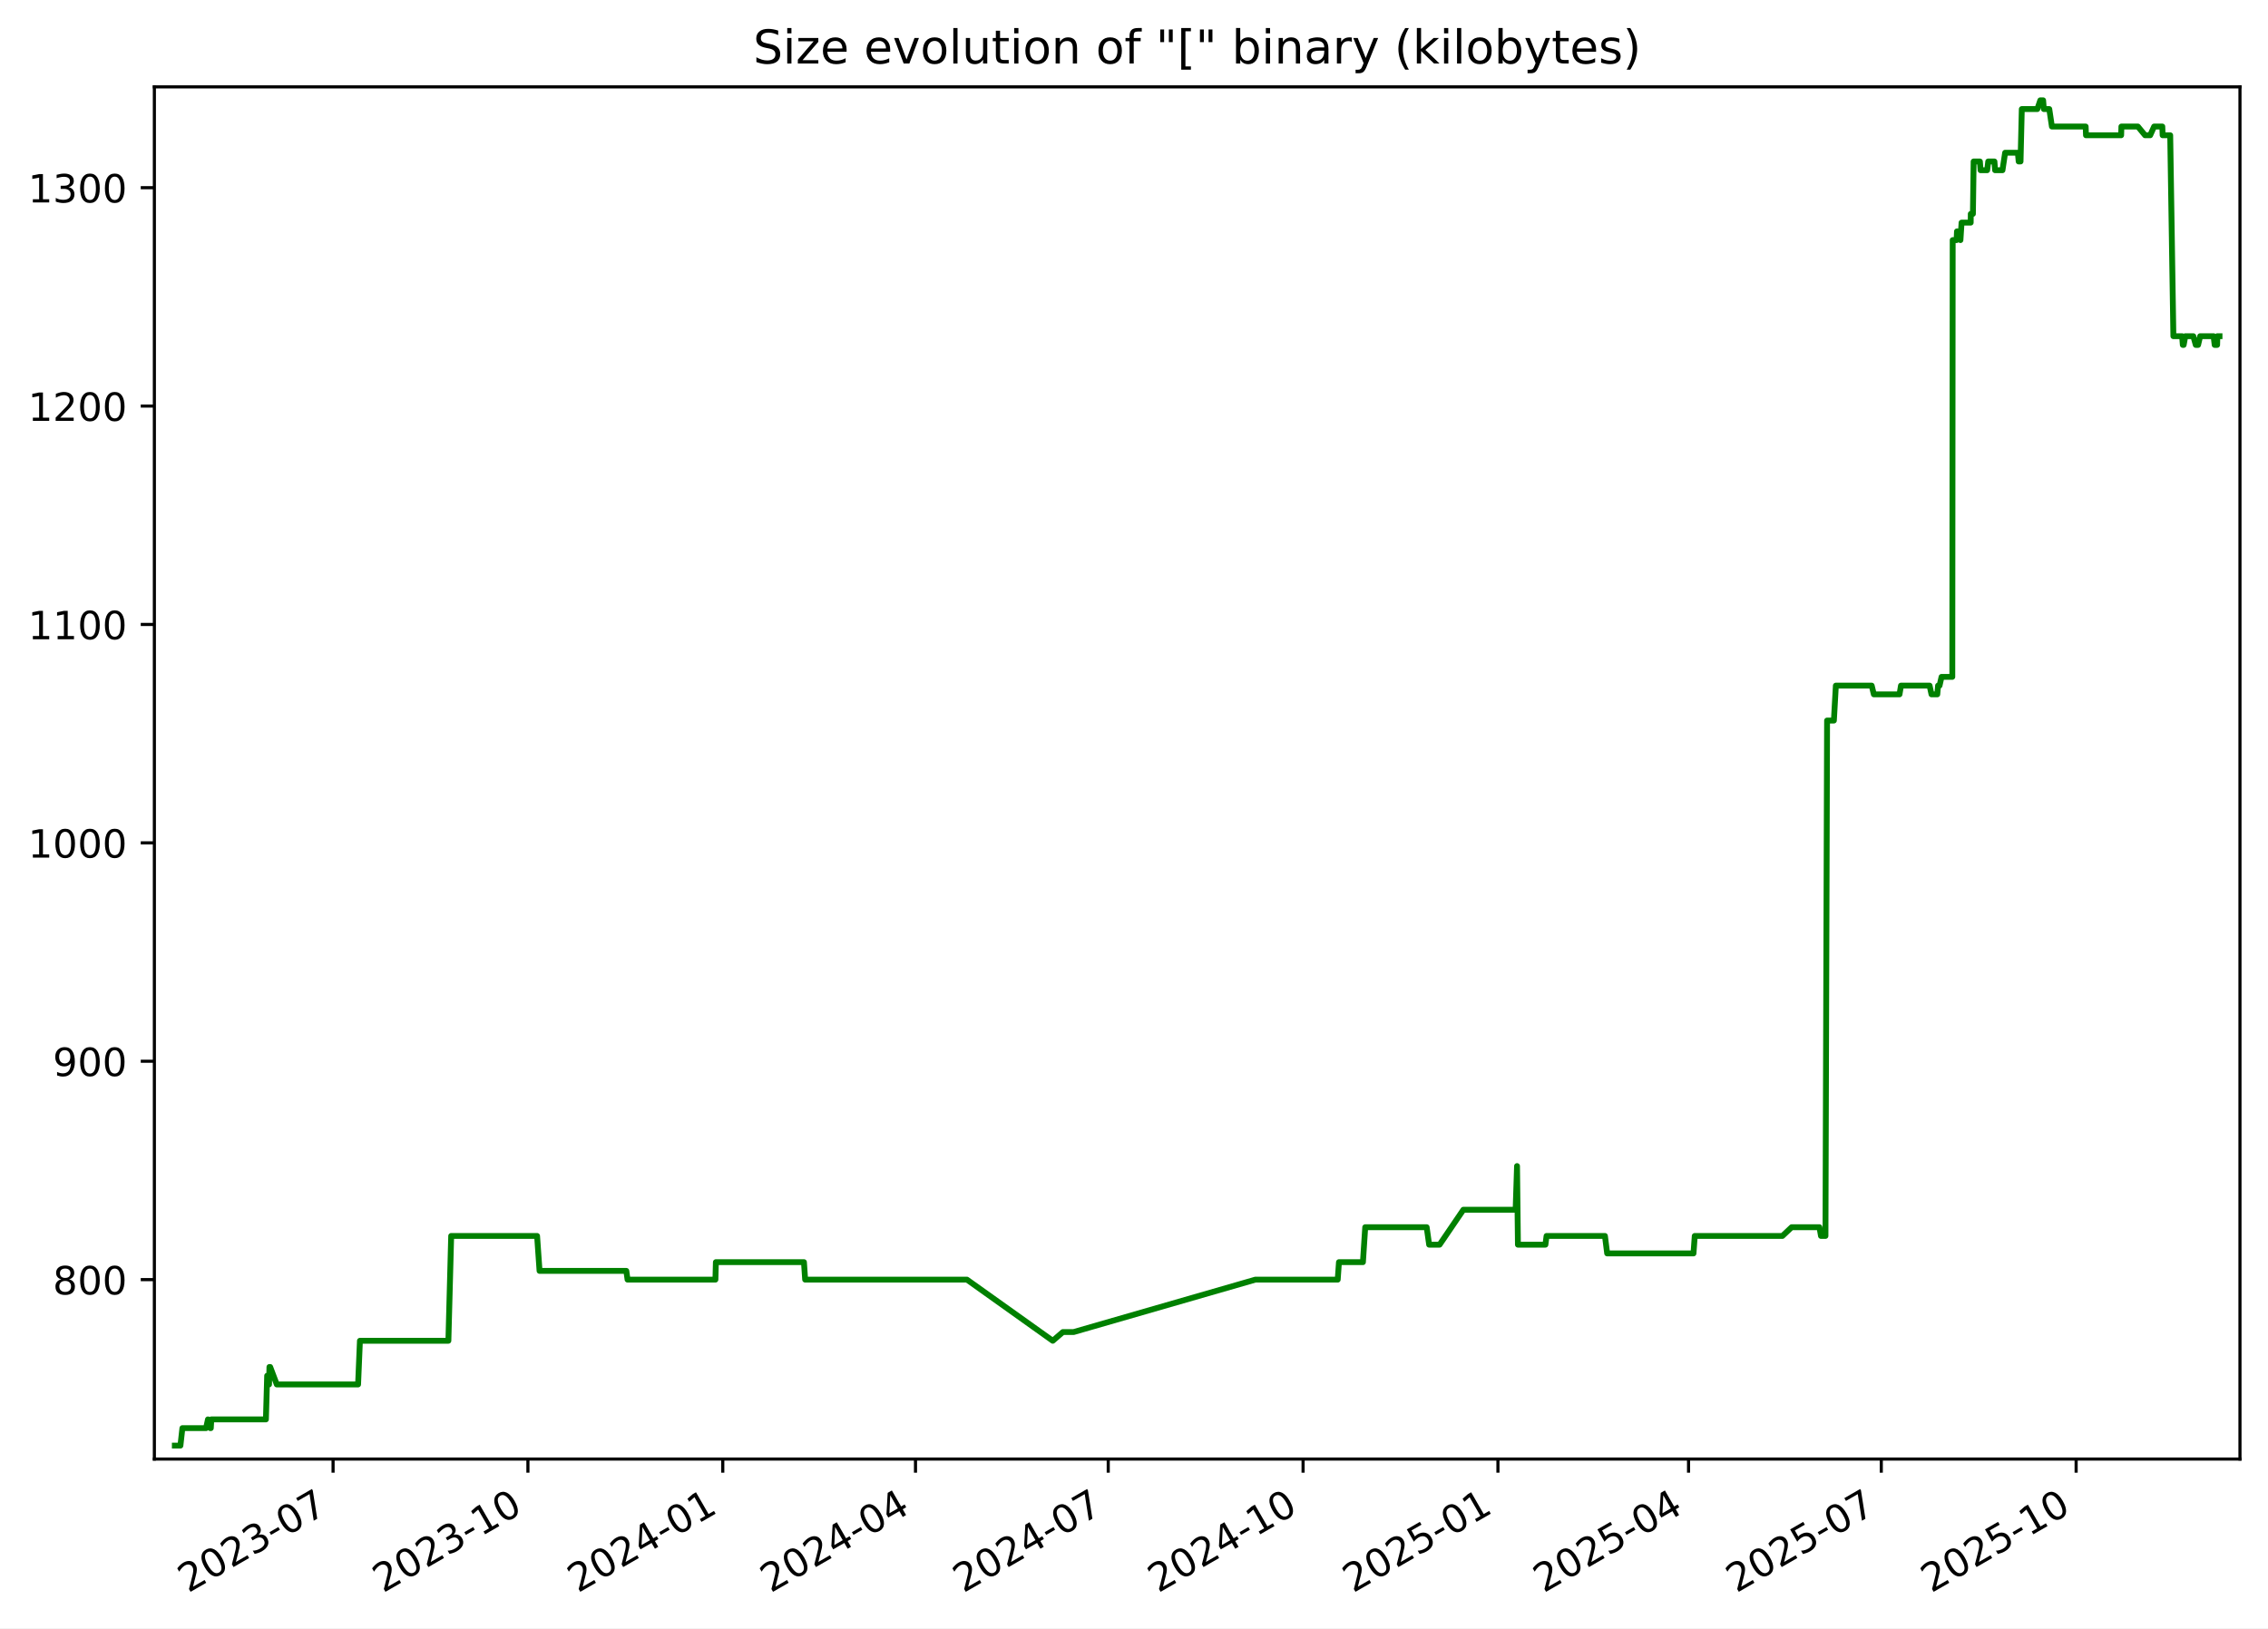
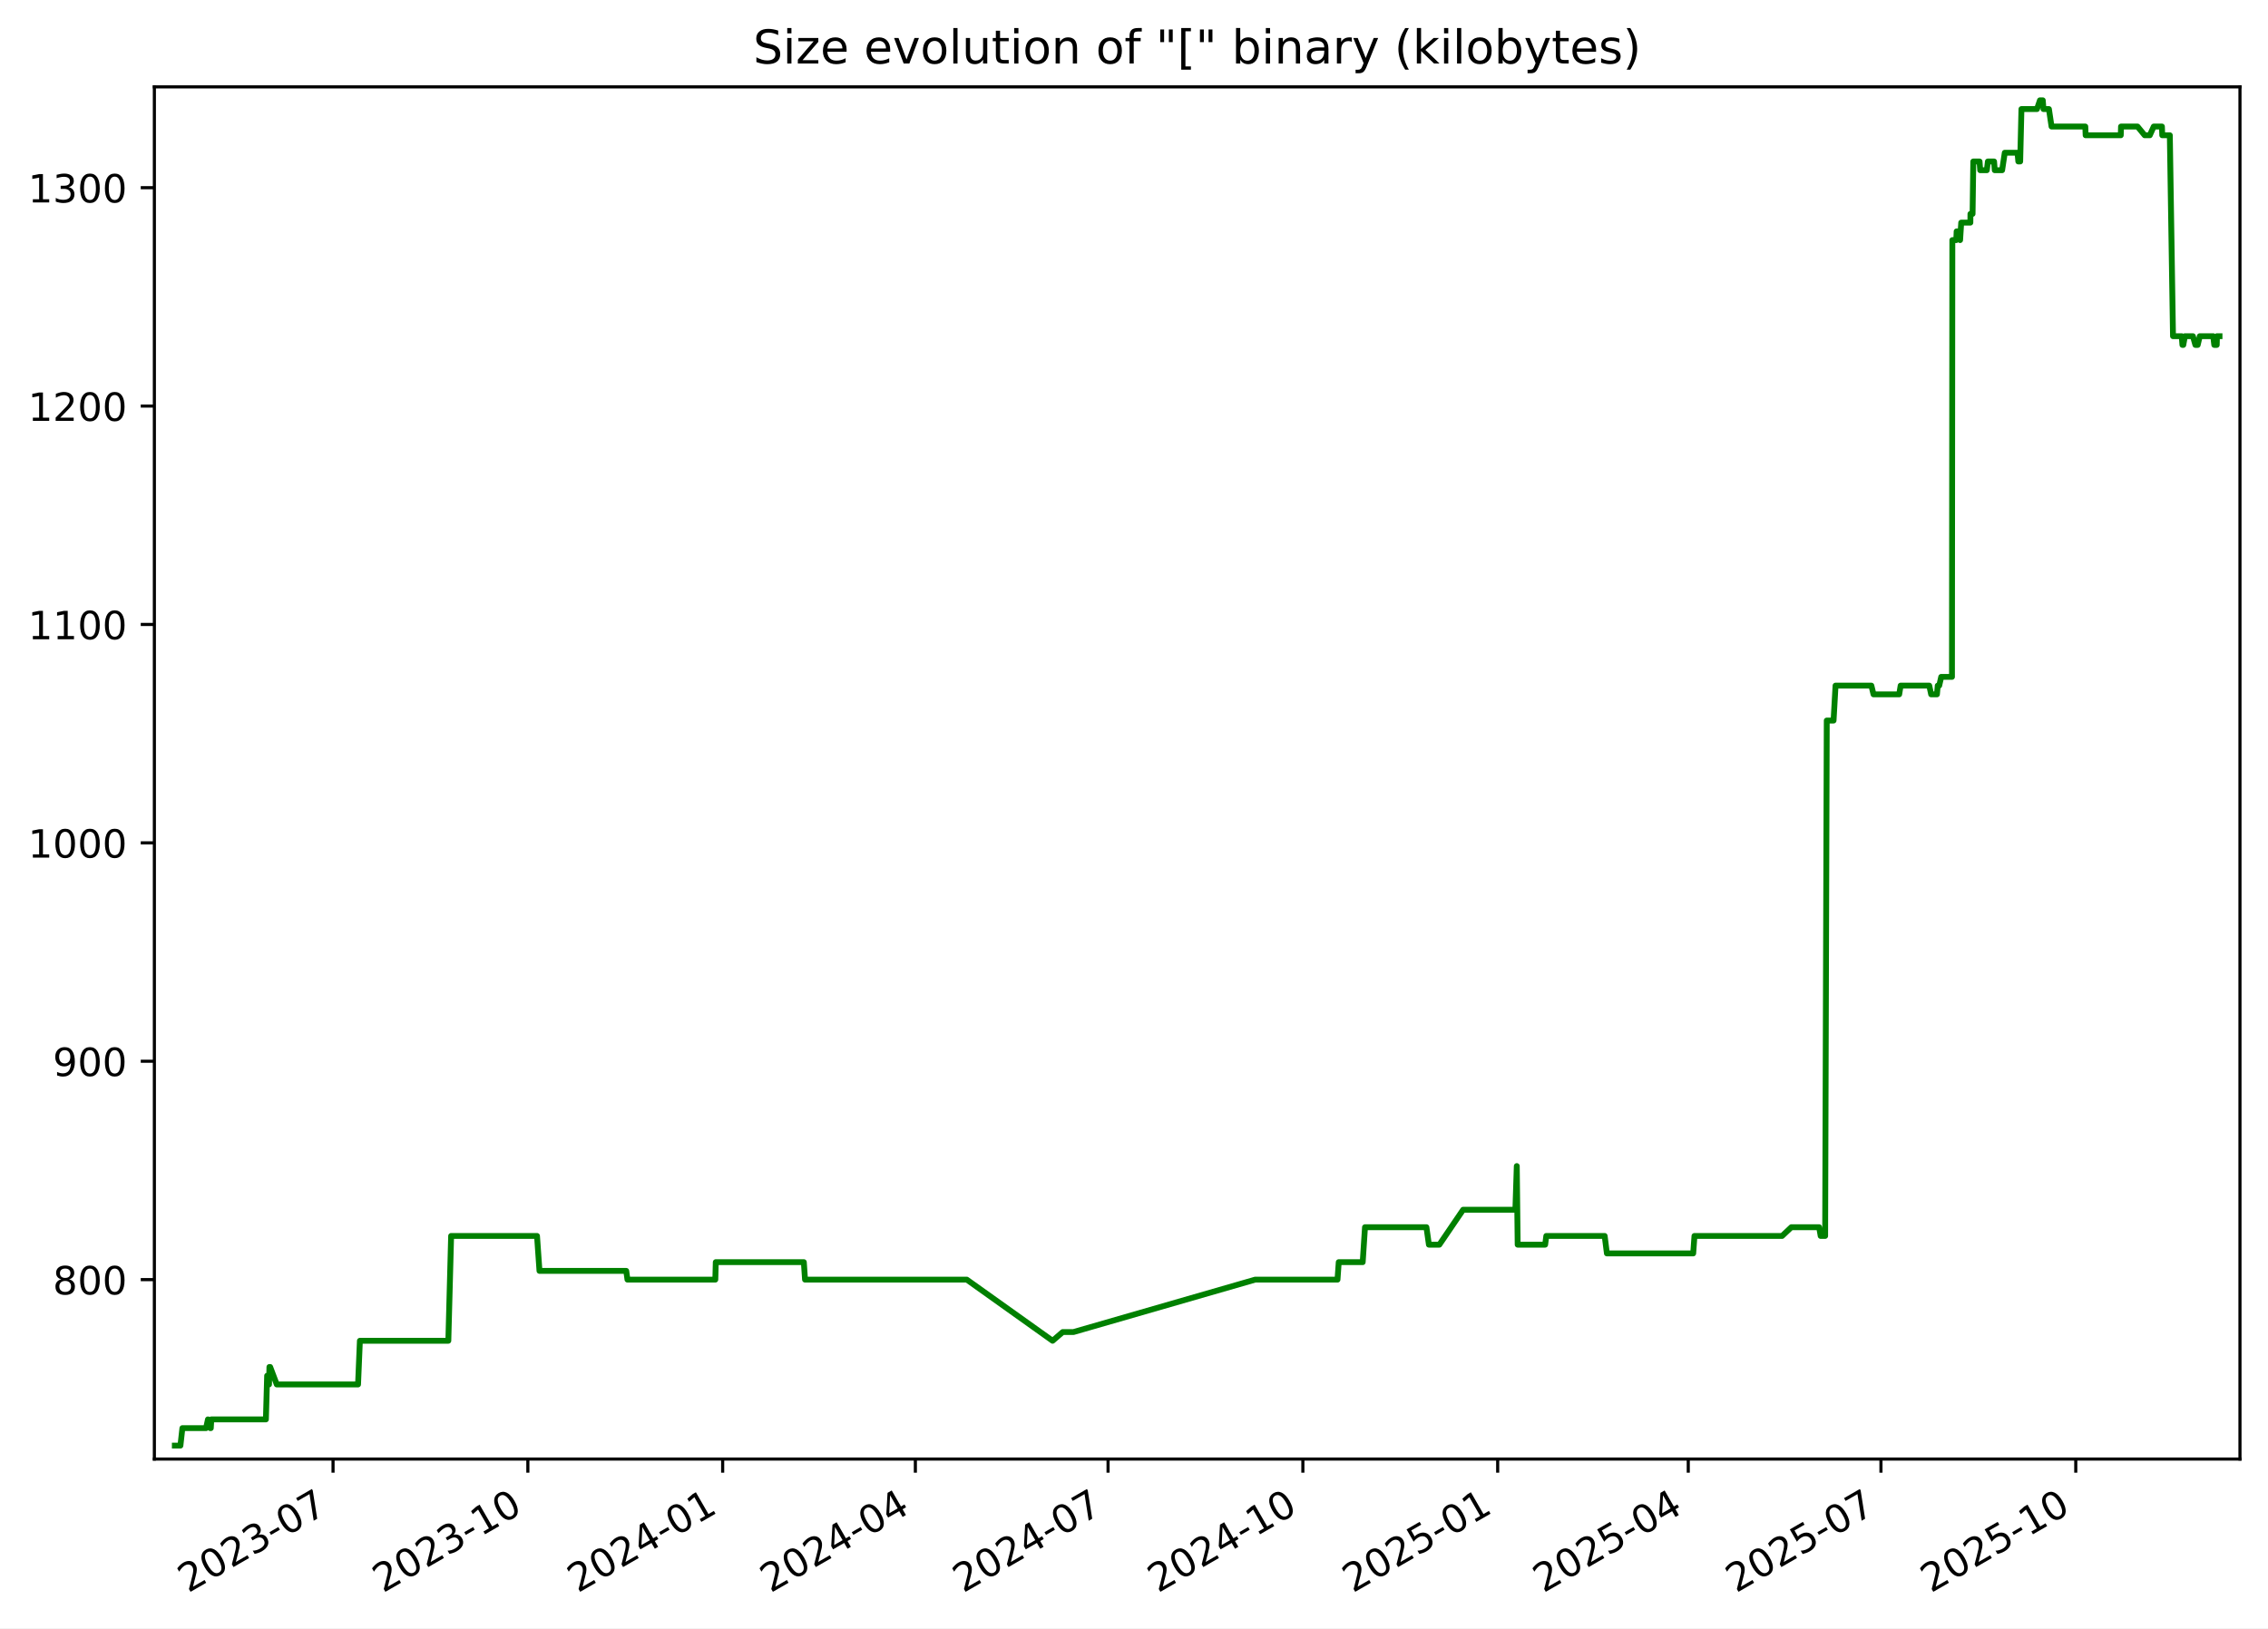
<svg xmlns="http://www.w3.org/2000/svg" xmlns:xlink="http://www.w3.org/1999/xlink" width="582.53pt" height="418.303pt" viewBox="0 0 582.53 418.303" version="1.1">
  <defs>
    <style type="text/css">*{stroke-linejoin: round; stroke-linecap: butt}</style>
  </defs>
  <g id="figure_1">
    <g id="patch_1">
      <path d="M -0 418.303  L 582.53 418.303  L 582.53 0  L -0 0  z " style="fill: #ffffff" />
    </g>
    <g id="axes_1">
      <g id="patch_2">
        <path d="M 39.65 374.83  L 575.33 374.83  L 575.33 22.318  L 39.65 22.318  z " style="fill: #ffffff" />
      </g>
      <g id="matplotlib.axis_1">
        <g id="xtick_1">
          <g id="line2d_1">
            <defs>
-               <path id="mef3a74cda2" d="M 0 0  L 0 3.5  " style="stroke: #000000; stroke-width: 0.8" />
+               <path id="me32f696bfe" d="M 0 0  L 0 3.5  " style="stroke: #000000; stroke-width: 0.8" />
            </defs>
            <g>
-               <use xlink:href="#mef3a74cda2" x="85.549" y="374.83" style="stroke: #000000; stroke-width: 0.8" />
+               <use xlink:href="#me32f696bfe" x="85.541" y="374.83" style="stroke: #000000; stroke-width: 0.8" />
            </g>
          </g>
          <g id="text_1">
-             <g transform="translate(48.32377 409.302) rotate(-30) scale(0.1 -0.1)">
+             <g transform="translate(48.31603 409.302) rotate(-30) scale(0.1 -0.1)">
              <defs>
                <path id="DejaVuSans-32" d="M 1228 531  L 3431 531  L 3431 0  L 469 0  L 469 531  Q 828 903 1448 1529  Q 2069 2156 2228 2338  Q 2531 2678 2651 2914  Q 2772 3150 2772 3378  Q 2772 3750 2511 3984  Q 2250 4219 1831 4219  Q 1534 4219 1204 4116  Q 875 4013 500 3803  L 500 4441  Q 881 4594 1212 4672  Q 1544 4750 1819 4750  Q 2544 4750 2975 4387  Q 3406 4025 3406 3419  Q 3406 3131 3298 2873  Q 3191 2616 2906 2266  Q 2828 2175 2409 1742  Q 1991 1309 1228 531  z " transform="scale(0.015625)" />
                <path id="DejaVuSans-30" d="M 2034 4250  Q 1547 4250 1301 3770  Q 1056 3291 1056 2328  Q 1056 1369 1301 889  Q 1547 409 2034 409  Q 2525 409 2770 889  Q 3016 1369 3016 2328  Q 3016 3291 2770 3770  Q 2525 4250 2034 4250  z M 2034 4750  Q 2819 4750 3233 4129  Q 3647 3509 3647 2328  Q 3647 1150 3233 529  Q 2819 -91 2034 -91  Q 1250 -91 836 529  Q 422 1150 422 2328  Q 422 3509 836 4129  Q 1250 4750 2034 4750  z " transform="scale(0.015625)" />
                <path id="DejaVuSans-33" d="M 2597 2516  Q 3050 2419 3304 2112  Q 3559 1806 3559 1356  Q 3559 666 3084 287  Q 2609 -91 1734 -91  Q 1441 -91 1130 -33  Q 819 25 488 141  L 488 750  Q 750 597 1062 519  Q 1375 441 1716 441  Q 2309 441 2620 675  Q 2931 909 2931 1356  Q 2931 1769 2642 2001  Q 2353 2234 1838 2234  L 1294 2234  L 1294 2753  L 1863 2753  Q 2328 2753 2575 2939  Q 2822 3125 2822 3475  Q 2822 3834 2567 4026  Q 2313 4219 1838 4219  Q 1578 4219 1281 4162  Q 984 4106 628 3988  L 628 4550  Q 988 4650 1302 4700  Q 1616 4750 1894 4750  Q 2613 4750 3031 4423  Q 3450 4097 3450 3541  Q 3450 3153 3228 2886  Q 3006 2619 2597 2516  z " transform="scale(0.015625)" />
                <path id="DejaVuSans-2d" d="M 313 2009  L 1997 2009  L 1997 1497  L 313 1497  L 313 2009  z " transform="scale(0.015625)" />
                <path id="DejaVuSans-37" d="M 525 4666  L 3525 4666  L 3525 4397  L 1831 0  L 1172 0  L 2766 4134  L 525 4134  L 525 4666  z " transform="scale(0.015625)" />
              </defs>
              <use xlink:href="#DejaVuSans-32" />
              <use xlink:href="#DejaVuSans-30" x="63.623" />
              <use xlink:href="#DejaVuSans-32" x="127.246" />
              <use xlink:href="#DejaVuSans-33" x="190.869" />
              <use xlink:href="#DejaVuSans-2d" x="254.492" />
              <use xlink:href="#DejaVuSans-30" x="290.576" />
              <use xlink:href="#DejaVuSans-37" x="354.199" />
            </g>
          </g>
        </g>
        <g id="xtick_2">
          <g id="line2d_2">
            <g>
-               <use xlink:href="#mef3a74cda2" x="135.595" y="374.83" style="stroke: #000000; stroke-width: 0.8" />
+               <use xlink:href="#me32f696bfe" x="135.578" y="374.83" style="stroke: #000000; stroke-width: 0.8" />
            </g>
          </g>
          <g id="text_2">
-             <g transform="translate(98.37034 409.302) rotate(-30) scale(0.1 -0.1)">
+             <g transform="translate(98.35307 409.302) rotate(-30) scale(0.1 -0.1)">
              <defs>
                <path id="DejaVuSans-31" d="M 794 531  L 1825 531  L 1825 4091  L 703 3866  L 703 4441  L 1819 4666  L 2450 4666  L 2450 531  L 3481 531  L 3481 0  L 794 0  L 794 531  z " transform="scale(0.015625)" />
              </defs>
              <use xlink:href="#DejaVuSans-32" />
              <use xlink:href="#DejaVuSans-30" x="63.623" />
              <use xlink:href="#DejaVuSans-32" x="127.246" />
              <use xlink:href="#DejaVuSans-33" x="190.869" />
              <use xlink:href="#DejaVuSans-2d" x="254.492" />
              <use xlink:href="#DejaVuSans-31" x="290.576" />
              <use xlink:href="#DejaVuSans-30" x="354.199" />
            </g>
          </g>
        </g>
        <g id="xtick_3">
          <g id="line2d_3">
            <g>
-               <use xlink:href="#mef3a74cda2" x="185.642" y="374.83" style="stroke: #000000; stroke-width: 0.8" />
+               <use xlink:href="#me32f696bfe" x="185.615" y="374.83" style="stroke: #000000; stroke-width: 0.8" />
            </g>
          </g>
          <g id="text_3">
-             <g transform="translate(148.4169 409.302) rotate(-30) scale(0.1 -0.1)">
+             <g transform="translate(148.3901 409.302) rotate(-30) scale(0.1 -0.1)">
              <defs>
                <path id="DejaVuSans-34" d="M 2419 4116  L 825 1625  L 2419 1625  L 2419 4116  z M 2253 4666  L 3047 4666  L 3047 1625  L 3713 1625  L 3713 1100  L 3047 1100  L 3047 0  L 2419 0  L 2419 1100  L 313 1100  L 313 1709  L 2253 4666  z " transform="scale(0.015625)" />
              </defs>
              <use xlink:href="#DejaVuSans-32" />
              <use xlink:href="#DejaVuSans-30" x="63.623" />
              <use xlink:href="#DejaVuSans-32" x="127.246" />
              <use xlink:href="#DejaVuSans-34" x="190.869" />
              <use xlink:href="#DejaVuSans-2d" x="254.492" />
              <use xlink:href="#DejaVuSans-30" x="290.576" />
              <use xlink:href="#DejaVuSans-31" x="354.199" />
            </g>
          </g>
        </g>
        <g id="xtick_4">
          <g id="line2d_4">
            <g>
-               <use xlink:href="#mef3a74cda2" x="235.144" y="374.83" style="stroke: #000000; stroke-width: 0.8" />
+               <use xlink:href="#me32f696bfe" x="235.108" y="374.83" style="stroke: #000000; stroke-width: 0.8" />
            </g>
          </g>
          <g id="text_4">
-             <g transform="translate(197.9195 409.302) rotate(-30) scale(0.1 -0.1)">
+             <g transform="translate(197.8833 409.302) rotate(-30) scale(0.1 -0.1)">
              <use xlink:href="#DejaVuSans-32" />
              <use xlink:href="#DejaVuSans-30" x="63.623" />
              <use xlink:href="#DejaVuSans-32" x="127.246" />
              <use xlink:href="#DejaVuSans-34" x="190.869" />
              <use xlink:href="#DejaVuSans-2d" x="254.492" />
              <use xlink:href="#DejaVuSans-30" x="290.576" />
              <use xlink:href="#DejaVuSans-34" x="354.199" />
            </g>
          </g>
        </g>
        <g id="xtick_5">
          <g id="line2d_5">
            <g>
-               <use xlink:href="#mef3a74cda2" x="284.647" y="374.83" style="stroke: #000000; stroke-width: 0.8" />
+               <use xlink:href="#me32f696bfe" x="284.601" y="374.83" style="stroke: #000000; stroke-width: 0.8" />
            </g>
          </g>
          <g id="text_5">
-             <g transform="translate(247.4221 409.302) rotate(-30) scale(0.1 -0.1)">
+             <g transform="translate(247.3764 409.302) rotate(-30) scale(0.1 -0.1)">
              <use xlink:href="#DejaVuSans-32" />
              <use xlink:href="#DejaVuSans-30" x="63.623" />
              <use xlink:href="#DejaVuSans-32" x="127.246" />
              <use xlink:href="#DejaVuSans-34" x="190.869" />
              <use xlink:href="#DejaVuSans-2d" x="254.492" />
              <use xlink:href="#DejaVuSans-30" x="290.576" />
              <use xlink:href="#DejaVuSans-37" x="354.199" />
            </g>
          </g>
        </g>
        <g id="xtick_6">
          <g id="line2d_6">
            <g>
-               <use xlink:href="#mef3a74cda2" x="334.693" y="374.83" style="stroke: #000000; stroke-width: 0.8" />
+               <use xlink:href="#me32f696bfe" x="334.638" y="374.83" style="stroke: #000000; stroke-width: 0.8" />
            </g>
          </g>
          <g id="text_6">
-             <g transform="translate(297.4686 409.302) rotate(-30) scale(0.1 -0.1)">
+             <g transform="translate(297.4134 409.302) rotate(-30) scale(0.1 -0.1)">
              <use xlink:href="#DejaVuSans-32" />
              <use xlink:href="#DejaVuSans-30" x="63.623" />
              <use xlink:href="#DejaVuSans-32" x="127.246" />
              <use xlink:href="#DejaVuSans-34" x="190.869" />
              <use xlink:href="#DejaVuSans-2d" x="254.492" />
              <use xlink:href="#DejaVuSans-31" x="290.576" />
              <use xlink:href="#DejaVuSans-30" x="354.199" />
            </g>
          </g>
        </g>
        <g id="xtick_7">
          <g id="line2d_7">
            <g>
-               <use xlink:href="#mef3a74cda2" x="384.74" y="374.83" style="stroke: #000000; stroke-width: 0.8" />
+               <use xlink:href="#me32f696bfe" x="384.675" y="374.83" style="stroke: #000000; stroke-width: 0.8" />
            </g>
          </g>
          <g id="text_7">
-             <g transform="translate(347.5152 409.302) rotate(-30) scale(0.1 -0.1)">
+             <g transform="translate(347.4505 409.302) rotate(-30) scale(0.1 -0.1)">
              <defs>
                <path id="DejaVuSans-35" d="M 691 4666  L 3169 4666  L 3169 4134  L 1269 4134  L 1269 2991  Q 1406 3038 1543 3061  Q 1681 3084 1819 3084  Q 2600 3084 3056 2656  Q 3513 2228 3513 1497  Q 3513 744 3044 326  Q 2575 -91 1722 -91  Q 1428 -91 1123 -41  Q 819 9 494 109  L 494 744  Q 775 591 1075 516  Q 1375 441 1709 441  Q 2250 441 2565 725  Q 2881 1009 2881 1497  Q 2881 1984 2565 2268  Q 2250 2553 1709 2553  Q 1456 2553 1204 2497  Q 953 2441 691 2322  L 691 4666  z " transform="scale(0.015625)" />
              </defs>
              <use xlink:href="#DejaVuSans-32" />
              <use xlink:href="#DejaVuSans-30" x="63.623" />
              <use xlink:href="#DejaVuSans-32" x="127.246" />
              <use xlink:href="#DejaVuSans-35" x="190.869" />
              <use xlink:href="#DejaVuSans-2d" x="254.492" />
              <use xlink:href="#DejaVuSans-30" x="290.576" />
              <use xlink:href="#DejaVuSans-31" x="354.199" />
            </g>
          </g>
        </g>
        <g id="xtick_8">
          <g id="line2d_8">
            <g>
-               <use xlink:href="#mef3a74cda2" x="433.699" y="374.83" style="stroke: #000000; stroke-width: 0.8" />
+               <use xlink:href="#me32f696bfe" x="433.625" y="374.83" style="stroke: #000000; stroke-width: 0.8" />
            </g>
          </g>
          <g id="text_8">
-             <g transform="translate(396.4738 409.302) rotate(-30) scale(0.1 -0.1)">
+             <g transform="translate(396.3997 409.302) rotate(-30) scale(0.1 -0.1)">
              <use xlink:href="#DejaVuSans-32" />
              <use xlink:href="#DejaVuSans-30" x="63.623" />
              <use xlink:href="#DejaVuSans-32" x="127.246" />
              <use xlink:href="#DejaVuSans-35" x="190.869" />
              <use xlink:href="#DejaVuSans-2d" x="254.492" />
              <use xlink:href="#DejaVuSans-30" x="290.576" />
              <use xlink:href="#DejaVuSans-34" x="354.199" />
            </g>
          </g>
        </g>
        <g id="xtick_9">
          <g id="line2d_9">
            <g>
-               <use xlink:href="#mef3a74cda2" x="483.201" y="374.83" style="stroke: #000000; stroke-width: 0.8" />
+               <use xlink:href="#me32f696bfe" x="483.118" y="374.83" style="stroke: #000000; stroke-width: 0.8" />
            </g>
          </g>
          <g id="text_9">
-             <g transform="translate(445.9764 409.302) rotate(-30) scale(0.1 -0.1)">
+             <g transform="translate(445.8929 409.302) rotate(-30) scale(0.1 -0.1)">
              <use xlink:href="#DejaVuSans-32" />
              <use xlink:href="#DejaVuSans-30" x="63.623" />
              <use xlink:href="#DejaVuSans-32" x="127.246" />
              <use xlink:href="#DejaVuSans-35" x="190.869" />
              <use xlink:href="#DejaVuSans-2d" x="254.492" />
              <use xlink:href="#DejaVuSans-30" x="290.576" />
              <use xlink:href="#DejaVuSans-37" x="354.199" />
            </g>
          </g>
        </g>
        <g id="xtick_10">
          <g id="line2d_10">
            <g>
-               <use xlink:href="#mef3a74cda2" x="533.248" y="374.83" style="stroke: #000000; stroke-width: 0.8" />
+               <use xlink:href="#me32f696bfe" x="533.155" y="374.83" style="stroke: #000000; stroke-width: 0.8" />
            </g>
          </g>
          <g id="text_10">
-             <g transform="translate(496.023 409.302) rotate(-30) scale(0.1 -0.1)">
+             <g transform="translate(495.9299 409.302) rotate(-30) scale(0.1 -0.1)">
              <use xlink:href="#DejaVuSans-32" />
              <use xlink:href="#DejaVuSans-30" x="63.623" />
              <use xlink:href="#DejaVuSans-32" x="127.246" />
              <use xlink:href="#DejaVuSans-35" x="190.869" />
              <use xlink:href="#DejaVuSans-2d" x="254.492" />
              <use xlink:href="#DejaVuSans-31" x="290.576" />
              <use xlink:href="#DejaVuSans-30" x="354.199" />
            </g>
          </g>
        </g>
      </g>
      <g id="matplotlib.axis_2">
        <g id="ytick_1">
          <g id="line2d_11">
            <defs>
-               <path id="m324f5f4cc9" d="M 0 0  L -3.5 0  " style="stroke: #000000; stroke-width: 0.8" />
+               <path id="m68e50daf4a" d="M 0 0  L -3.5 0  " style="stroke: #000000; stroke-width: 0.8" />
            </defs>
            <g>
-               <use xlink:href="#m324f5f4cc9" x="39.65" y="328.735" style="stroke: #000000; stroke-width: 0.8" />
+               <use xlink:href="#m68e50daf4a" x="39.65" y="328.735" style="stroke: #000000; stroke-width: 0.8" />
            </g>
          </g>
          <g id="text_11">
            <g transform="translate(13.5625 332.5344) scale(0.1 -0.1)">
              <defs>
                <path id="DejaVuSans-38" d="M 2034 2216  Q 1584 2216 1326 1975  Q 1069 1734 1069 1313  Q 1069 891 1326 650  Q 1584 409 2034 409  Q 2484 409 2743 651  Q 3003 894 3003 1313  Q 3003 1734 2745 1975  Q 2488 2216 2034 2216  z M 1403 2484  Q 997 2584 770 2862  Q 544 3141 544 3541  Q 544 4100 942 4425  Q 1341 4750 2034 4750  Q 2731 4750 3128 4425  Q 3525 4100 3525 3541  Q 3525 3141 3298 2862  Q 3072 2584 2669 2484  Q 3125 2378 3379 2068  Q 3634 1759 3634 1313  Q 3634 634 3220 271  Q 2806 -91 2034 -91  Q 1263 -91 848 271  Q 434 634 434 1313  Q 434 1759 690 2068  Q 947 2378 1403 2484  z M 1172 3481  Q 1172 3119 1398 2916  Q 1625 2713 2034 2713  Q 2441 2713 2670 2916  Q 2900 3119 2900 3481  Q 2900 3844 2670 4047  Q 2441 4250 2034 4250  Q 1625 4250 1398 4047  Q 1172 3844 1172 3481  z " transform="scale(0.015625)" />
              </defs>
              <use xlink:href="#DejaVuSans-38" />
              <use xlink:href="#DejaVuSans-30" x="63.623" />
              <use xlink:href="#DejaVuSans-30" x="127.246" />
            </g>
          </g>
        </g>
        <g id="ytick_2">
          <g id="line2d_12">
            <g>
-               <use xlink:href="#m324f5f4cc9" x="39.65" y="272.631" style="stroke: #000000; stroke-width: 0.8" />
+               <use xlink:href="#m68e50daf4a" x="39.65" y="272.631" style="stroke: #000000; stroke-width: 0.8" />
            </g>
          </g>
          <g id="text_12">
            <g transform="translate(13.5625 276.4305) scale(0.1 -0.1)">
              <defs>
                <path id="DejaVuSans-39" d="M 703 97  L 703 672  Q 941 559 1184 500  Q 1428 441 1663 441  Q 2288 441 2617 861  Q 2947 1281 2994 2138  Q 2813 1869 2534 1725  Q 2256 1581 1919 1581  Q 1219 1581 811 2004  Q 403 2428 403 3163  Q 403 3881 828 4315  Q 1253 4750 1959 4750  Q 2769 4750 3195 4129  Q 3622 3509 3622 2328  Q 3622 1225 3098 567  Q 2575 -91 1691 -91  Q 1453 -91 1209 -44  Q 966 3 703 97  z M 1959 2075  Q 2384 2075 2632 2365  Q 2881 2656 2881 3163  Q 2881 3666 2632 3958  Q 2384 4250 1959 4250  Q 1534 4250 1286 3958  Q 1038 3666 1038 3163  Q 1038 2656 1286 2365  Q 1534 2075 1959 2075  z " transform="scale(0.015625)" />
              </defs>
              <use xlink:href="#DejaVuSans-39" />
              <use xlink:href="#DejaVuSans-30" x="63.623" />
              <use xlink:href="#DejaVuSans-30" x="127.246" />
            </g>
          </g>
        </g>
        <g id="ytick_3">
          <g id="line2d_13">
            <g>
-               <use xlink:href="#m324f5f4cc9" x="39.65" y="216.527" style="stroke: #000000; stroke-width: 0.8" />
+               <use xlink:href="#m68e50daf4a" x="39.65" y="216.527" style="stroke: #000000; stroke-width: 0.8" />
            </g>
          </g>
          <g id="text_13">
            <g transform="translate(7.2 220.3266) scale(0.1 -0.1)">
              <use xlink:href="#DejaVuSans-31" />
              <use xlink:href="#DejaVuSans-30" x="63.623" />
              <use xlink:href="#DejaVuSans-30" x="127.246" />
              <use xlink:href="#DejaVuSans-30" x="190.869" />
            </g>
          </g>
        </g>
        <g id="ytick_4">
          <g id="line2d_14">
            <g>
-               <use xlink:href="#m324f5f4cc9" x="39.65" y="160.423" style="stroke: #000000; stroke-width: 0.8" />
+               <use xlink:href="#m68e50daf4a" x="39.65" y="160.423" style="stroke: #000000; stroke-width: 0.8" />
            </g>
          </g>
          <g id="text_14">
            <g transform="translate(7.2 164.2227) scale(0.1 -0.1)">
              <use xlink:href="#DejaVuSans-31" />
              <use xlink:href="#DejaVuSans-31" x="63.623" />
              <use xlink:href="#DejaVuSans-30" x="127.246" />
              <use xlink:href="#DejaVuSans-30" x="190.869" />
            </g>
          </g>
        </g>
        <g id="ytick_5">
          <g id="line2d_15">
            <g>
-               <use xlink:href="#m324f5f4cc9" x="39.65" y="104.32" style="stroke: #000000; stroke-width: 0.8" />
+               <use xlink:href="#m68e50daf4a" x="39.65" y="104.32" style="stroke: #000000; stroke-width: 0.8" />
            </g>
          </g>
          <g id="text_15">
            <g transform="translate(7.2 108.1188) scale(0.1 -0.1)">
              <use xlink:href="#DejaVuSans-31" />
              <use xlink:href="#DejaVuSans-32" x="63.623" />
              <use xlink:href="#DejaVuSans-30" x="127.246" />
              <use xlink:href="#DejaVuSans-30" x="190.869" />
            </g>
          </g>
        </g>
        <g id="ytick_6">
          <g id="line2d_16">
            <g>
-               <use xlink:href="#m324f5f4cc9" x="39.65" y="48.216" style="stroke: #000000; stroke-width: 0.8" />
+               <use xlink:href="#m68e50daf4a" x="39.65" y="48.216" style="stroke: #000000; stroke-width: 0.8" />
            </g>
          </g>
          <g id="text_16">
            <g transform="translate(7.2 52.0149) scale(0.1 -0.1)">
              <use xlink:href="#DejaVuSans-31" />
              <use xlink:href="#DejaVuSans-33" x="63.623" />
              <use xlink:href="#DejaVuSans-30" x="127.246" />
              <use xlink:href="#DejaVuSans-30" x="190.869" />
            </g>
          </g>
        </g>
      </g>
      <g id="line2d_17">
-         <path d="M 44.902 371.374  L 46.342 371.374  L 46.846 366.886  L 52.925 366.886  L 53.415 364.642  L 53.999 366.886  L 54.149 366.886  L 54.272 364.642  L 68.3 364.642  L 68.619 353.421  L 69.105 355.665  L 69.203 351.177  L 69.396 351.177  L 71.092 355.665  L 91.973 355.665  L 92.447 344.444  L 115.168 344.444  L 115.884 317.514  L 137.951 317.514  L 138.582 326.491  L 160.873 326.491  L 161.185 328.735  L 183.754 328.735  L 183.871 324.247  L 206.496 324.247  L 206.801 328.735  L 248.353 328.735  L 270.401 344.444  L 273.004 342.2  L 275.765 342.2  L 322.446 328.735  L 343.591 328.735  L 343.908 324.247  L 350.066 324.247  L 350.654 315.27  L 366.436 315.27  L 367.075 319.759  L 369.753 319.759  L 375.863 310.782  L 389.285 310.782  L 389.648 299.561  L 389.876 319.759  L 396.936 319.759  L 397.227 317.514  L 412.227 317.514  L 412.798 322.003  L 434.971 322.003  L 435.291 317.514  L 457.81 317.514  L 460.187 315.27  L 467.319 315.27  L 467.713 317.514  L 468.868 317.514  L 469.281 185.109  L 471.029 185.109  L 471.535 176.133  L 480.738 176.133  L 481.294 178.377  L 487.886 178.377  L 488.26 176.133  L 495.61 176.133  L 496.098 178.377  L 497.588 178.377  L 497.784 176.133  L 498.168 176.133  L 498.682 173.888  L 501.445 173.888  L 501.542 61.681  L 502.546 61.681  L 502.646 59.436  L 503.18 59.436  L 503.534 61.681  L 503.821 57.192  L 506.171 57.192  L 506.189 54.948  L 506.739 54.948  L 506.925 41.483  L 508.53 41.483  L 508.698 43.727  L 510.4 43.727  L 510.67 41.483  L 512.264 41.483  L 512.432 43.727  L 514.33 43.727  L 515.009 39.239  L 518.284 39.239  L 518.49 41.483  L 518.969 41.483  L 519.293 28.018  L 523.284 28.018  L 524.044 25.774  L 524.774 25.774  L 524.954 28.018  L 526.352 28.018  L 527.027 32.507  L 535.698 32.507  L 535.782 34.751  L 544.811 34.751  L 544.876 32.507  L 549.11 32.507  L 550.957 34.751  L 552.268 34.751  L 553.279 32.507  L 555.384 32.507  L 555.468 34.751  L 557.413 34.751  L 558.227 86.366  L 560.47 86.366  L 560.648 88.61  L 560.872 88.61  L 561.288 86.366  L 563.343 86.366  L 563.978 88.61  L 564.574 88.61  L 565.11 86.366  L 568.56 86.366  L 568.829 88.61  L 569.465 88.61  L 569.521 86.366  L 570.078 86.366  L 570.078 86.366  " clip-path="url(#p41d5a2fbad)" style="fill: none; stroke: #008000; stroke-width: 1.5; stroke-linecap: square" />
+         <path d="M 44.902 371.374  L 46.342 371.374  L 46.845 366.886  L 52.924 366.886  L 53.413 364.642  L 53.998 366.886  L 54.147 366.886  L 54.27 364.642  L 68.296 364.642  L 68.614 353.421  L 69.101 355.665  L 69.199 351.177  L 69.392 351.177  L 71.087 355.665  L 91.964 355.665  L 92.437 344.444  L 115.154 344.444  L 115.87 317.514  L 137.933 317.514  L 138.564 326.491  L 160.851 326.491  L 161.163 328.735  L 183.728 328.735  L 183.845 324.247  L 206.465 324.247  L 206.77 328.735  L 248.314 328.735  L 270.358 344.444  L 272.961 342.2  L 275.721 342.2  L 322.393 328.735  L 343.534 328.735  L 343.851 324.247  L 350.008 324.247  L 350.596 315.27  L 366.375 315.27  L 367.013 319.759  L 369.691 319.759  L 375.8 310.782  L 389.22 310.782  L 389.582 299.561  L 389.81 319.759  L 396.869 319.759  L 397.16 317.514  L 412.157 317.514  L 412.728 322.003  L 434.897 322.003  L 435.217 317.514  L 457.731 317.514  L 460.107 315.27  L 467.239 315.27  L 467.632 317.514  L 468.787 317.514  L 469.2 185.109  L 470.948 185.109  L 471.454 176.133  L 480.655 176.133  L 481.21 178.377  L 487.802 178.377  L 488.175 176.133  L 495.525 176.133  L 496.012 178.377  L 497.502 178.377  L 497.698 176.133  L 498.082 176.133  L 498.596 173.888  L 501.358 173.888  L 501.455 61.681  L 502.458 61.681  L 502.559 59.436  L 503.093 59.436  L 503.447 61.681  L 503.733 57.192  L 506.083 57.192  L 506.101 54.948  L 506.651 54.948  L 506.837 41.483  L 508.442 41.483  L 508.61 43.727  L 510.311 43.727  L 510.581 41.483  L 512.174 41.483  L 512.343 43.727  L 514.24 43.727  L 514.919 39.239  L 518.194 39.239  L 518.4 41.483  L 518.879 41.483  L 519.202 28.018  L 523.193 28.018  L 523.953 25.774  L 524.683 25.774  L 524.863 28.018  L 526.261 28.018  L 526.935 32.507  L 535.605 32.507  L 535.688 34.751  L 544.715 34.751  L 544.78 32.507  L 549.014 32.507  L 550.861 34.751  L 552.171 34.751  L 553.182 32.507  L 555.287 32.507  L 555.371 34.751  L 557.316 34.751  L 558.13 86.366  L 560.372 86.366  L 560.549 88.61  L 560.774 88.61  L 561.189 86.366  L 563.244 86.366  L 563.879 88.61  L 564.476 88.61  L 565.011 86.366  L 568.461 86.366  L 568.729 88.61  L 569.365 88.61  L 569.421 86.366  L 570.078 86.366  L 570.078 86.366  " clip-path="url(#p79b640afb5)" style="fill: none; stroke: #008000; stroke-width: 1.5; stroke-linecap: square" />
      </g>
      <g id="patch_3">
        <path d="M 39.65 374.83  L 39.65 22.318  " style="fill: none; stroke: #000000; stroke-width: 0.8; stroke-linejoin: miter; stroke-linecap: square" />
      </g>
      <g id="patch_4">
        <path d="M 575.33 374.83  L 575.33 22.318  " style="fill: none; stroke: #000000; stroke-width: 0.8; stroke-linejoin: miter; stroke-linecap: square" />
      </g>
      <g id="patch_5">
        <path d="M 39.65 374.83  L 575.33 374.83  " style="fill: none; stroke: #000000; stroke-width: 0.8; stroke-linejoin: miter; stroke-linecap: square" />
      </g>
      <g id="patch_6">
        <path d="M 39.65 22.318  L 575.33 22.318  " style="fill: none; stroke: #000000; stroke-width: 0.8; stroke-linejoin: miter; stroke-linecap: square" />
      </g>
      <g id="text_17">
        <g transform="translate(193.4534 16.31812) scale(0.12 -0.12)">
          <defs>
            <path id="DejaVuSans-53" d="M 3425 4513  L 3425 3897  Q 3066 4069 2747 4153  Q 2428 4238 2131 4238  Q 1616 4238 1336 4038  Q 1056 3838 1056 3469  Q 1056 3159 1242 3001  Q 1428 2844 1947 2747  L 2328 2669  Q 3034 2534 3370 2195  Q 3706 1856 3706 1288  Q 3706 609 3251 259  Q 2797 -91 1919 -91  Q 1588 -91 1214 -16  Q 841 59 441 206  L 441 856  Q 825 641 1194 531  Q 1563 422 1919 422  Q 2459 422 2753 634  Q 3047 847 3047 1241  Q 3047 1584 2836 1778  Q 2625 1972 2144 2069  L 1759 2144  Q 1053 2284 737 2584  Q 422 2884 422 3419  Q 422 4038 858 4394  Q 1294 4750 2059 4750  Q 2388 4750 2728 4690  Q 3069 4631 3425 4513  z " transform="scale(0.015625)" />
            <path id="DejaVuSans-69" d="M 603 3500  L 1178 3500  L 1178 0  L 603 0  L 603 3500  z M 603 4863  L 1178 4863  L 1178 4134  L 603 4134  L 603 4863  z " transform="scale(0.015625)" />
            <path id="DejaVuSans-7a" d="M 353 3500  L 3084 3500  L 3084 2975  L 922 459  L 3084 459  L 3084 0  L 275 0  L 275 525  L 2438 3041  L 353 3041  L 353 3500  z " transform="scale(0.015625)" />
            <path id="DejaVuSans-65" d="M 3597 1894  L 3597 1613  L 953 1613  Q 991 1019 1311 708  Q 1631 397 2203 397  Q 2534 397 2845 478  Q 3156 559 3463 722  L 3463 178  Q 3153 47 2828 -22  Q 2503 -91 2169 -91  Q 1331 -91 842 396  Q 353 884 353 1716  Q 353 2575 817 3079  Q 1281 3584 2069 3584  Q 2775 3584 3186 3129  Q 3597 2675 3597 1894  z M 3022 2063  Q 3016 2534 2758 2815  Q 2500 3097 2075 3097  Q 1594 3097 1305 2825  Q 1016 2553 972 2059  L 3022 2063  z " transform="scale(0.015625)" />
            <path id="DejaVuSans-20" transform="scale(0.015625)" />
            <path id="DejaVuSans-76" d="M 191 3500  L 800 3500  L 1894 563  L 2988 3500  L 3597 3500  L 2284 0  L 1503 0  L 191 3500  z " transform="scale(0.015625)" />
            <path id="DejaVuSans-6f" d="M 1959 3097  Q 1497 3097 1228 2736  Q 959 2375 959 1747  Q 959 1119 1226 758  Q 1494 397 1959 397  Q 2419 397 2687 759  Q 2956 1122 2956 1747  Q 2956 2369 2687 2733  Q 2419 3097 1959 3097  z M 1959 3584  Q 2709 3584 3137 3096  Q 3566 2609 3566 1747  Q 3566 888 3137 398  Q 2709 -91 1959 -91  Q 1206 -91 779 398  Q 353 888 353 1747  Q 353 2609 779 3096  Q 1206 3584 1959 3584  z " transform="scale(0.015625)" />
            <path id="DejaVuSans-6c" d="M 603 4863  L 1178 4863  L 1178 0  L 603 0  L 603 4863  z " transform="scale(0.015625)" />
            <path id="DejaVuSans-75" d="M 544 1381  L 544 3500  L 1119 3500  L 1119 1403  Q 1119 906 1312 657  Q 1506 409 1894 409  Q 2359 409 2629 706  Q 2900 1003 2900 1516  L 2900 3500  L 3475 3500  L 3475 0  L 2900 0  L 2900 538  Q 2691 219 2414 64  Q 2138 -91 1772 -91  Q 1169 -91 856 284  Q 544 659 544 1381  z M 1991 3584  L 1991 3584  z " transform="scale(0.015625)" />
            <path id="DejaVuSans-74" d="M 1172 4494  L 1172 3500  L 2356 3500  L 2356 3053  L 1172 3053  L 1172 1153  Q 1172 725 1289 603  Q 1406 481 1766 481  L 2356 481  L 2356 0  L 1766 0  Q 1100 0 847 248  Q 594 497 594 1153  L 594 3053  L 172 3053  L 172 3500  L 594 3500  L 594 4494  L 1172 4494  z " transform="scale(0.015625)" />
            <path id="DejaVuSans-6e" d="M 3513 2113  L 3513 0  L 2938 0  L 2938 2094  Q 2938 2591 2744 2837  Q 2550 3084 2163 3084  Q 1697 3084 1428 2787  Q 1159 2491 1159 1978  L 1159 0  L 581 0  L 581 3500  L 1159 3500  L 1159 2956  Q 1366 3272 1645 3428  Q 1925 3584 2291 3584  Q 2894 3584 3203 3211  Q 3513 2838 3513 2113  z " transform="scale(0.015625)" />
            <path id="DejaVuSans-66" d="M 2375 4863  L 2375 4384  L 1825 4384  Q 1516 4384 1395 4259  Q 1275 4134 1275 3809  L 1275 3500  L 2222 3500  L 2222 3053  L 1275 3053  L 1275 0  L 697 0  L 697 3053  L 147 3053  L 147 3500  L 697 3500  L 697 3744  Q 697 4328 969 4595  Q 1241 4863 1831 4863  L 2375 4863  z " transform="scale(0.015625)" />
            <path id="DejaVuSans-22" d="M 1147 4666  L 1147 2931  L 616 2931  L 616 4666  L 1147 4666  z M 2328 4666  L 2328 2931  L 1797 2931  L 1797 4666  L 2328 4666  z " transform="scale(0.015625)" />
            <path id="DejaVuSans-5b" d="M 550 4863  L 1875 4863  L 1875 4416  L 1125 4416  L 1125 -397  L 1875 -397  L 1875 -844  L 550 -844  L 550 4863  z " transform="scale(0.015625)" />
            <path id="DejaVuSans-62" d="M 3116 1747  Q 3116 2381 2855 2742  Q 2594 3103 2138 3103  Q 1681 3103 1420 2742  Q 1159 2381 1159 1747  Q 1159 1113 1420 752  Q 1681 391 2138 391  Q 2594 391 2855 752  Q 3116 1113 3116 1747  z M 1159 2969  Q 1341 3281 1617 3432  Q 1894 3584 2278 3584  Q 2916 3584 3314 3078  Q 3713 2572 3713 1747  Q 3713 922 3314 415  Q 2916 -91 2278 -91  Q 1894 -91 1617 61  Q 1341 213 1159 525  L 1159 0  L 581 0  L 581 4863  L 1159 4863  L 1159 2969  z " transform="scale(0.015625)" />
            <path id="DejaVuSans-61" d="M 2194 1759  Q 1497 1759 1228 1600  Q 959 1441 959 1056  Q 959 750 1161 570  Q 1363 391 1709 391  Q 2188 391 2477 730  Q 2766 1069 2766 1631  L 2766 1759  L 2194 1759  z M 3341 1997  L 3341 0  L 2766 0  L 2766 531  Q 2569 213 2275 61  Q 1981 -91 1556 -91  Q 1019 -91 701 211  Q 384 513 384 1019  Q 384 1609 779 1909  Q 1175 2209 1959 2209  L 2766 2209  L 2766 2266  Q 2766 2663 2505 2880  Q 2244 3097 1772 3097  Q 1472 3097 1187 3025  Q 903 2953 641 2809  L 641 3341  Q 956 3463 1253 3523  Q 1550 3584 1831 3584  Q 2591 3584 2966 3190  Q 3341 2797 3341 1997  z " transform="scale(0.015625)" />
            <path id="DejaVuSans-72" d="M 2631 2963  Q 2534 3019 2420 3045  Q 2306 3072 2169 3072  Q 1681 3072 1420 2755  Q 1159 2438 1159 1844  L 1159 0  L 581 0  L 581 3500  L 1159 3500  L 1159 2956  Q 1341 3275 1631 3429  Q 1922 3584 2338 3584  Q 2397 3584 2469 3576  Q 2541 3569 2628 3553  L 2631 2963  z " transform="scale(0.015625)" />
            <path id="DejaVuSans-79" d="M 2059 -325  Q 1816 -950 1584 -1140  Q 1353 -1331 966 -1331  L 506 -1331  L 506 -850  L 844 -850  Q 1081 -850 1212 -737  Q 1344 -625 1503 -206  L 1606 56  L 191 3500  L 800 3500  L 1894 763  L 2988 3500  L 3597 3500  L 2059 -325  z " transform="scale(0.015625)" />
            <path id="DejaVuSans-28" d="M 1984 4856  Q 1566 4138 1362 3434  Q 1159 2731 1159 2009  Q 1159 1288 1364 580  Q 1569 -128 1984 -844  L 1484 -844  Q 1016 -109 783 600  Q 550 1309 550 2009  Q 550 2706 781 3412  Q 1013 4119 1484 4856  L 1984 4856  z " transform="scale(0.015625)" />
            <path id="DejaVuSans-6b" d="M 581 4863  L 1159 4863  L 1159 1991  L 2875 3500  L 3609 3500  L 1753 1863  L 3688 0  L 2938 0  L 1159 1709  L 1159 0  L 581 0  L 581 4863  z " transform="scale(0.015625)" />
            <path id="DejaVuSans-73" d="M 2834 3397  L 2834 2853  Q 2591 2978 2328 3040  Q 2066 3103 1784 3103  Q 1356 3103 1142 2972  Q 928 2841 928 2578  Q 928 2378 1081 2264  Q 1234 2150 1697 2047  L 1894 2003  Q 2506 1872 2764 1633  Q 3022 1394 3022 966  Q 3022 478 2636 193  Q 2250 -91 1575 -91  Q 1294 -91 989 -36  Q 684 19 347 128  L 347 722  Q 666 556 975 473  Q 1284 391 1588 391  Q 1994 391 2212 530  Q 2431 669 2431 922  Q 2431 1156 2273 1281  Q 2116 1406 1581 1522  L 1381 1569  Q 847 1681 609 1914  Q 372 2147 372 2553  Q 372 3047 722 3315  Q 1072 3584 1716 3584  Q 2034 3584 2315 3537  Q 2597 3491 2834 3397  z " transform="scale(0.015625)" />
            <path id="DejaVuSans-29" d="M 513 4856  L 1013 4856  Q 1481 4119 1714 3412  Q 1947 2706 1947 2009  Q 1947 1309 1714 600  Q 1481 -109 1013 -844  L 513 -844  Q 928 -128 1133 580  Q 1338 1288 1338 2009  Q 1338 2731 1133 3434  Q 928 4138 513 4856  z " transform="scale(0.015625)" />
          </defs>
          <use xlink:href="#DejaVuSans-53" />
          <use xlink:href="#DejaVuSans-69" x="63.477" />
          <use xlink:href="#DejaVuSans-7a" x="91.26" />
          <use xlink:href="#DejaVuSans-65" x="143.75" />
          <use xlink:href="#DejaVuSans-20" x="205.273" />
          <use xlink:href="#DejaVuSans-65" x="237.061" />
          <use xlink:href="#DejaVuSans-76" x="298.584" />
          <use xlink:href="#DejaVuSans-6f" x="357.764" />
          <use xlink:href="#DejaVuSans-6c" x="418.945" />
          <use xlink:href="#DejaVuSans-75" x="446.729" />
          <use xlink:href="#DejaVuSans-74" x="510.107" />
          <use xlink:href="#DejaVuSans-69" x="549.316" />
          <use xlink:href="#DejaVuSans-6f" x="577.1" />
          <use xlink:href="#DejaVuSans-6e" x="638.281" />
          <use xlink:href="#DejaVuSans-20" x="701.66" />
          <use xlink:href="#DejaVuSans-6f" x="733.447" />
          <use xlink:href="#DejaVuSans-66" x="794.629" />
          <use xlink:href="#DejaVuSans-20" x="829.834" />
          <use xlink:href="#DejaVuSans-22" x="861.621" />
          <use xlink:href="#DejaVuSans-5b" x="907.617" />
          <use xlink:href="#DejaVuSans-22" x="946.631" />
          <use xlink:href="#DejaVuSans-20" x="992.627" />
          <use xlink:href="#DejaVuSans-62" x="1024.414" />
          <use xlink:href="#DejaVuSans-69" x="1087.891" />
          <use xlink:href="#DejaVuSans-6e" x="1115.674" />
          <use xlink:href="#DejaVuSans-61" x="1179.053" />
          <use xlink:href="#DejaVuSans-72" x="1240.332" />
          <use xlink:href="#DejaVuSans-79" x="1281.445" />
          <use xlink:href="#DejaVuSans-20" x="1340.625" />
          <use xlink:href="#DejaVuSans-28" x="1372.412" />
          <use xlink:href="#DejaVuSans-6b" x="1411.426" />
          <use xlink:href="#DejaVuSans-69" x="1469.336" />
          <use xlink:href="#DejaVuSans-6c" x="1497.119" />
          <use xlink:href="#DejaVuSans-6f" x="1524.902" />
          <use xlink:href="#DejaVuSans-62" x="1586.084" />
          <use xlink:href="#DejaVuSans-79" x="1649.561" />
          <use xlink:href="#DejaVuSans-74" x="1708.74" />
          <use xlink:href="#DejaVuSans-65" x="1747.949" />
          <use xlink:href="#DejaVuSans-73" x="1809.473" />
          <use xlink:href="#DejaVuSans-29" x="1861.572" />
        </g>
      </g>
    </g>
  </g>
  <defs>
-     <clipPath id="p41d5a2fbad">
+     <clipPath id="p79b640afb5">
      <rect x="39.65" y="22.318" width="535.68" height="352.512" />
    </clipPath>
  </defs>
</svg>
